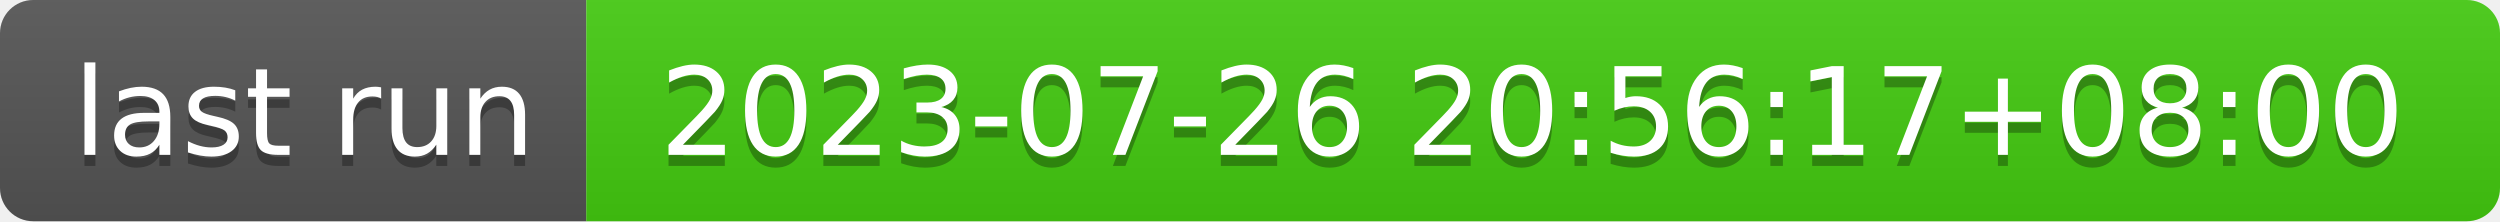
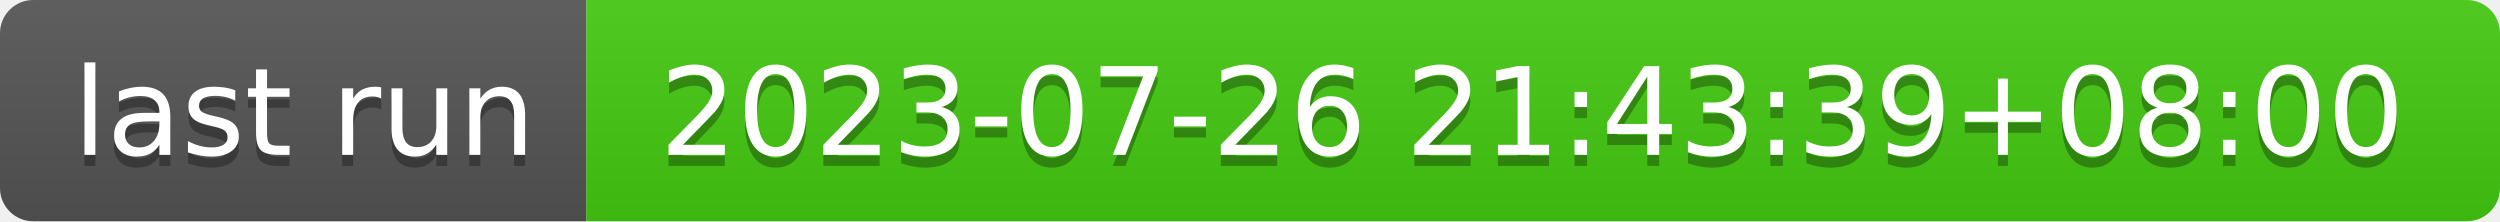
- <svg xmlns="http://www.w3.org/2000/svg" width="226" height="20" role="img" aria-label="last run: 2023-07-26 20:56:17+08:00">
+ <svg xmlns="http://www.w3.org/2000/svg" width="226" height="20" role="img" aria-label="last run: 2023-07-26 21:43:39+08:00">
  <linearGradient id="s" x2="0" y2="100%">
    <stop offset="0" stop-color="#bbb" stop-opacity=".1" />
    <stop offset="1" stop-opacity=".1" />
  </linearGradient>
  <clipPath id="r">
    <rect width="226" height="20" rx="3" fill="#fff" />
  </clipPath>
  <g clip-path="url(#r)">
    <rect width="53" height="20" fill="#555" />
    <rect x="53" width="173" height="20" fill="#4c1" />
    <rect width="226" height="20" fill="url(#s)" />
  </g>
  <g fill="#fff" text-anchor="middle" font-family="Verdana,Geneva,DejaVu Sans,sans-serif" text-rendering="geometricPrecision" font-size="110">
    <text aria-hidden="true" x="275" y="150" fill="#010101" fill-opacity=".3" transform="scale(.1)" textLength="430">last run</text>
    <text x="275" y="140" transform="scale(.1)" fill="#fff" textLength="430">last run</text>
-     <text aria-hidden="true" x="1385" y="150" fill="#010101" fill-opacity=".3" transform="scale(.1)" textLength="1630">2023-07-26 20:56:17+08:00</text>
-     <text x="1385" y="140" transform="scale(.1)" fill="#fff" textLength="1630">2023-07-26 20:56:17+08:00</text>
+     <text aria-hidden="true" x="1385" y="150" fill="#010101" fill-opacity=".3" transform="scale(.1)" textLength="1630">2023-07-26 21:43:39+08:00</text>
+     <text x="1385" y="140" transform="scale(.1)" fill="#fff" textLength="1630">2023-07-26 21:43:39+08:00</text>
  </g>
</svg>
